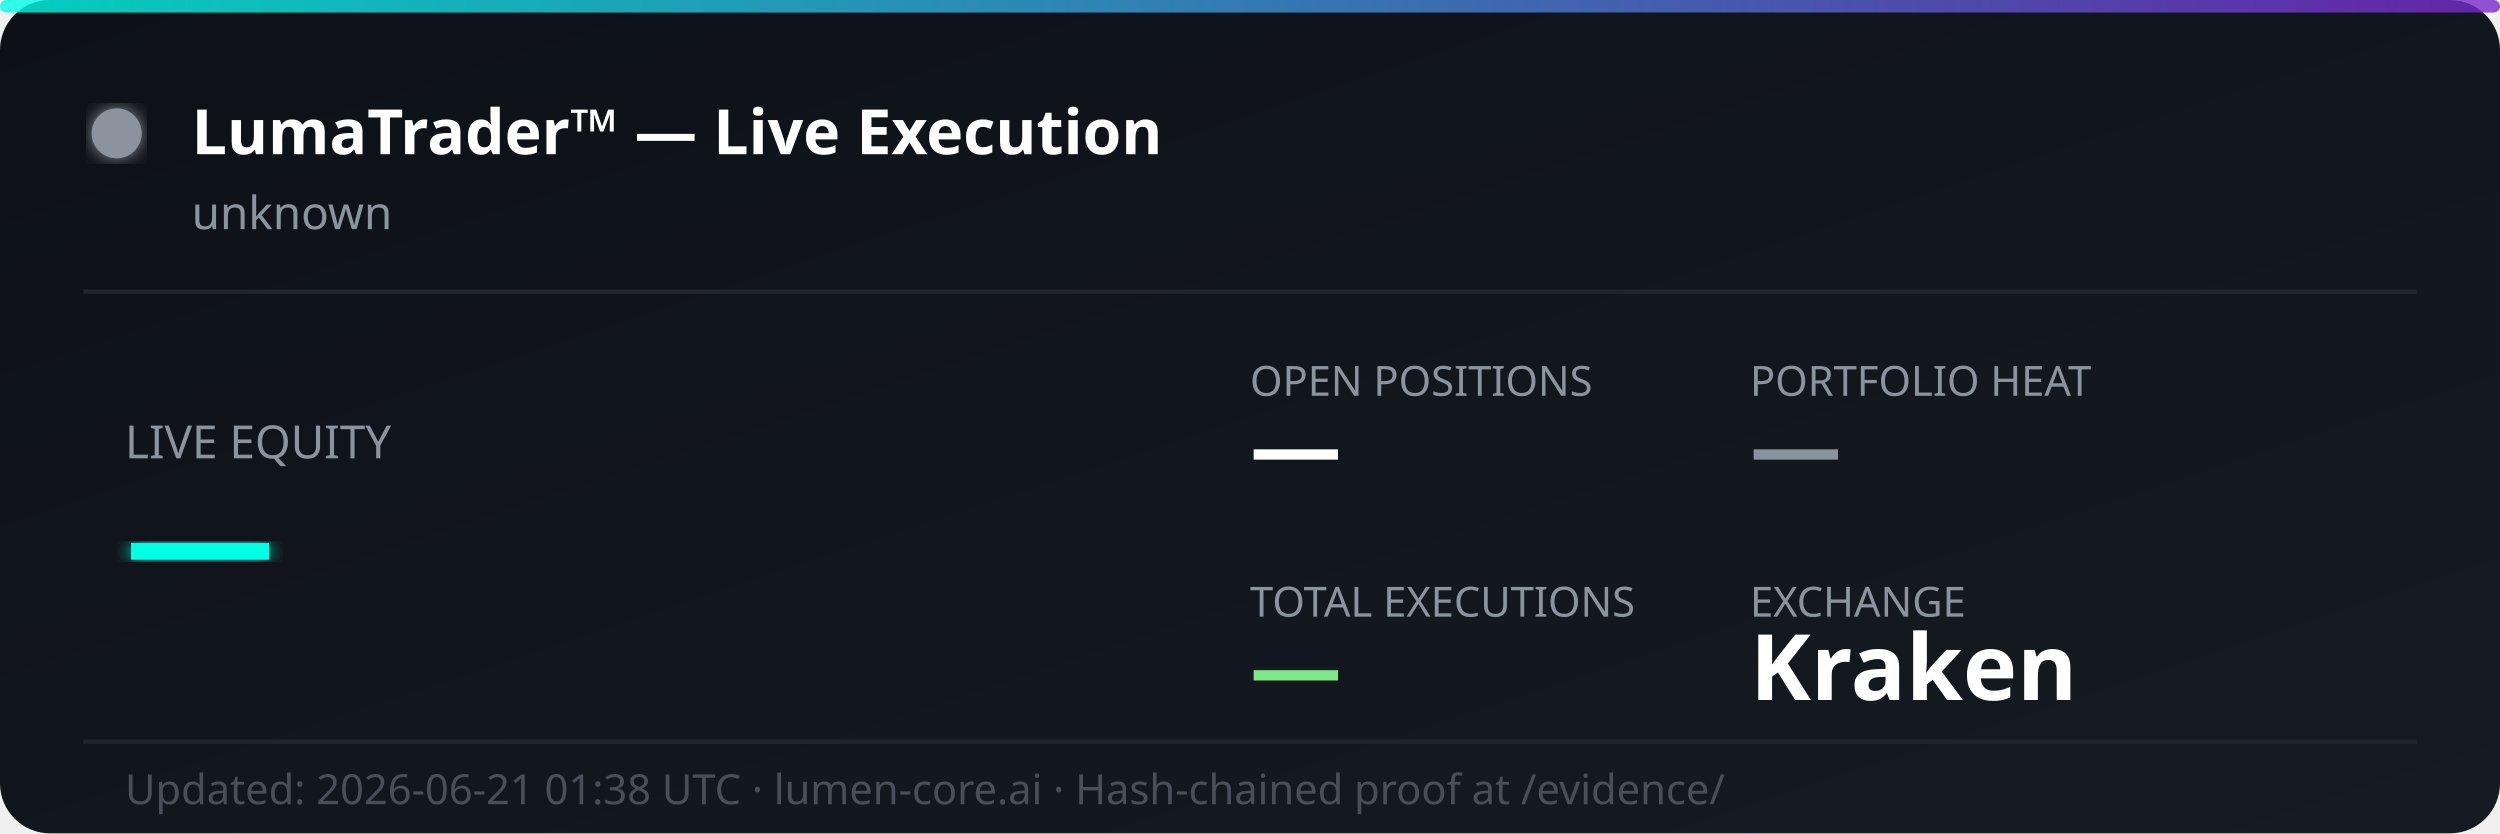
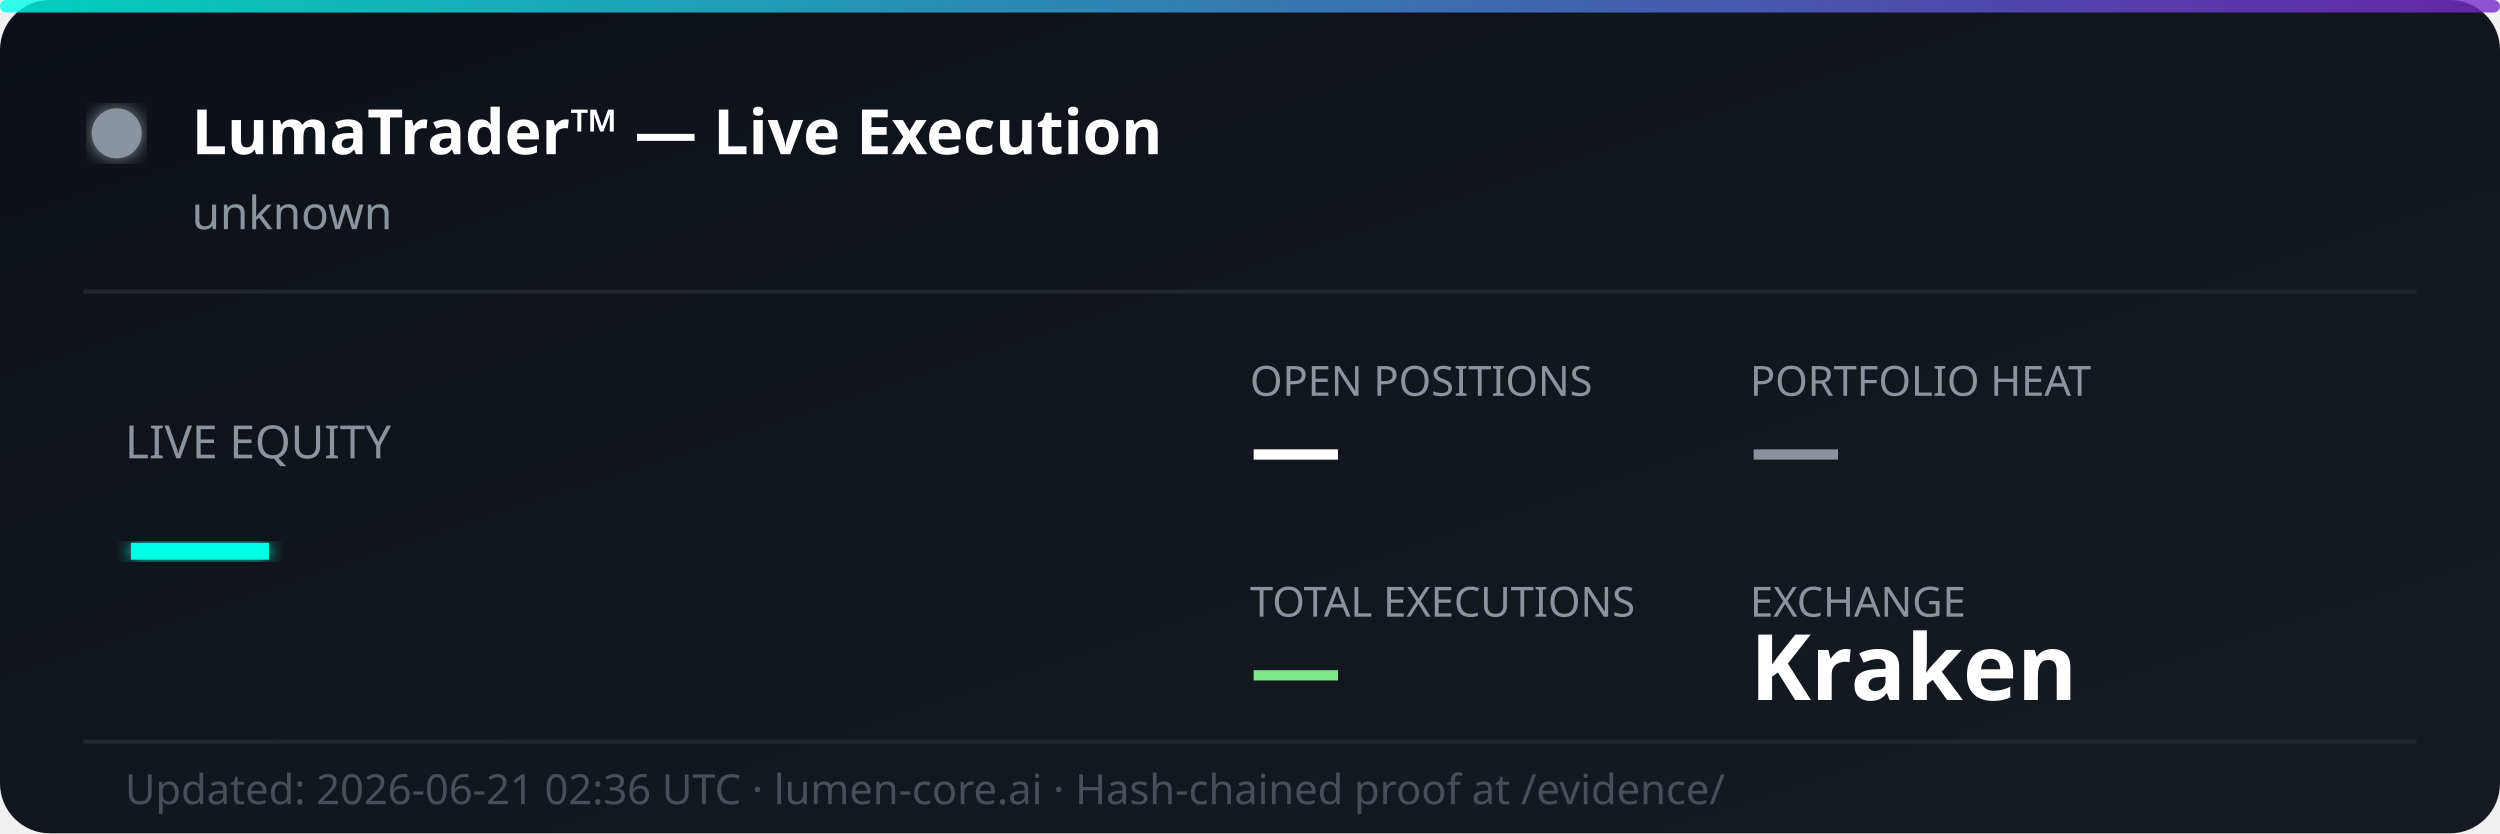
<svg xmlns="http://www.w3.org/2000/svg" width="600" height="200" viewBox="0 0 600 200" fill="none">
  <defs>
    <linearGradient id="bg" x1="0%" y1="0%" x2="100%" y2="100%">
      <stop offset="0%" style="stop-color:#0d1117;stop-opacity:1" />
      <stop offset="100%" style="stop-color:#161b22;stop-opacity:1" />
    </linearGradient>
    <linearGradient id="accent" x1="0%" y1="0%" x2="100%" y2="0%">
      <stop offset="0%" style="stop-color:#00ffe7;stop-opacity:0.8" />
      <stop offset="100%" style="stop-color:#7928ca;stop-opacity:0.8" />
    </linearGradient>
    <filter id="glow">
      <feGaussianBlur stdDeviation="2" result="coloredBlur" />
      <feMerge>
        <feMergeNode in="coloredBlur" />
        <feMergeNode in="SourceGraphic" />
      </feMerge>
    </filter>
  </defs>
  <rect width="600" height="200" rx="12" fill="url(#bg)" />
  <rect width="600" height="3" rx="1.5" fill="url(#accent)" />
  <circle cx="28" cy="32" r="6" fill="#8b949e" filter="url(#glow)">
    <animate attributeName="opacity" values="1;0.3;1" dur="2s" repeatCount="indefinite" />
  </circle>
  <text x="46" y="37" font-family="'Segoe UI', system-ui, sans-serif" font-size="15" font-weight="700" fill="#ffffff">LumaTrader™ — Live Execution</text>
  <text x="46" y="55" font-family="'Segoe UI', system-ui, sans-serif" font-size="11" fill="#8b949e">unknown</text>
  <line x1="20" y1="70" x2="580" y2="70" stroke="#21262d" stroke-width="1" />
  <text x="30" y="110" font-family="'Segoe UI', system-ui, sans-serif" font-size="11" fill="#8b949e">LIVE EQUITY</text>
  <text x="30" y="142" font-family="'Segoe UI', system-ui, sans-serif" font-size="36" font-weight="800" fill="#00ffe7" filter="url(#glow)">—</text>
  <text x="300" y="95" font-family="'Segoe UI', system-ui, sans-serif" font-size="10" fill="#8b949e">OPEN POSITIONS</text>
  <text x="300" y="115" font-family="'Segoe UI', system-ui, sans-serif" font-size="22" font-weight="700" fill="#ffffff">—</text>
  <text x="420" y="95" font-family="'Segoe UI', system-ui, sans-serif" font-size="10" fill="#8b949e">PORTFOLIO HEAT</text>
  <text x="420" y="115" font-family="'Segoe UI', system-ui, sans-serif" font-size="22" font-weight="700" fill="#8b949e">—</text>
  <text x="300" y="148" font-family="'Segoe UI', system-ui, sans-serif" font-size="10" fill="#8b949e">TOTAL EXECUTIONS</text>
  <text x="300" y="168" font-family="'Segoe UI', system-ui, sans-serif" font-size="22" font-weight="700" fill="#7ee787">—</text>
  <text x="420" y="148" font-family="'Segoe UI', system-ui, sans-serif" font-size="10" fill="#8b949e">EXCHANGE</text>
  <text x="420" y="168" font-family="'Segoe UI', system-ui, sans-serif" font-size="22" font-weight="700" fill="#ffffff">Kraken</text>
  <line x1="20" y1="178" x2="580" y2="178" stroke="#21262d" stroke-width="1" />
-   <text x="30" y="193" font-family="'Segoe UI', system-ui, sans-serif" font-size="10" fill="#484f58">Updated: 2026-06-21 01:38 UTC · lumen-core.ai · Hash-chained proof at /evidence/</text>
+   <text x="30" y="193" font-family="'Segoe UI', system-ui, sans-serif" font-size="10" fill="#484f58">Updated: 2026-06-21 02:36 UTC · lumen-core.ai · Hash-chained proof at /evidence/</text>
</svg>
